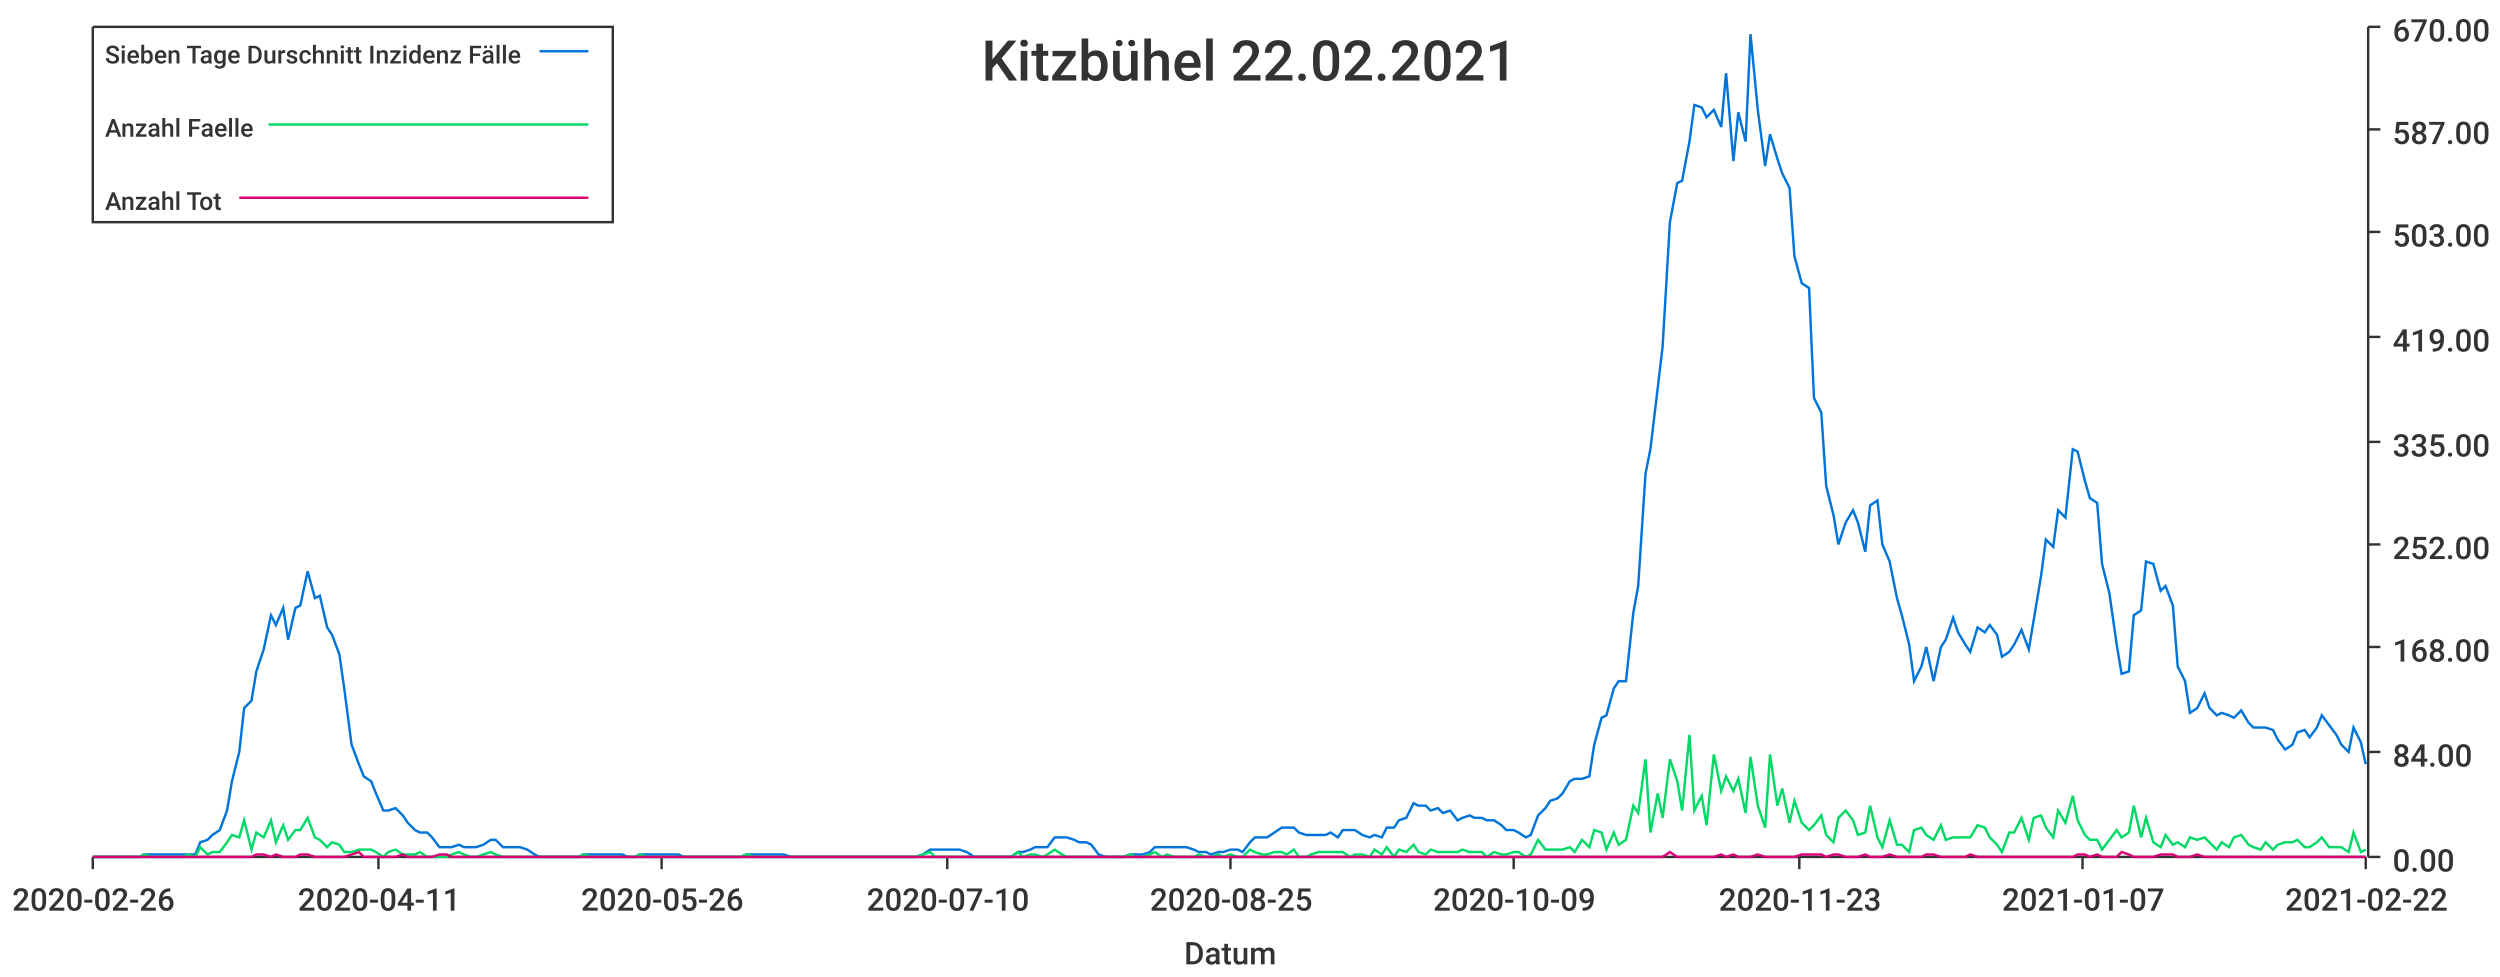
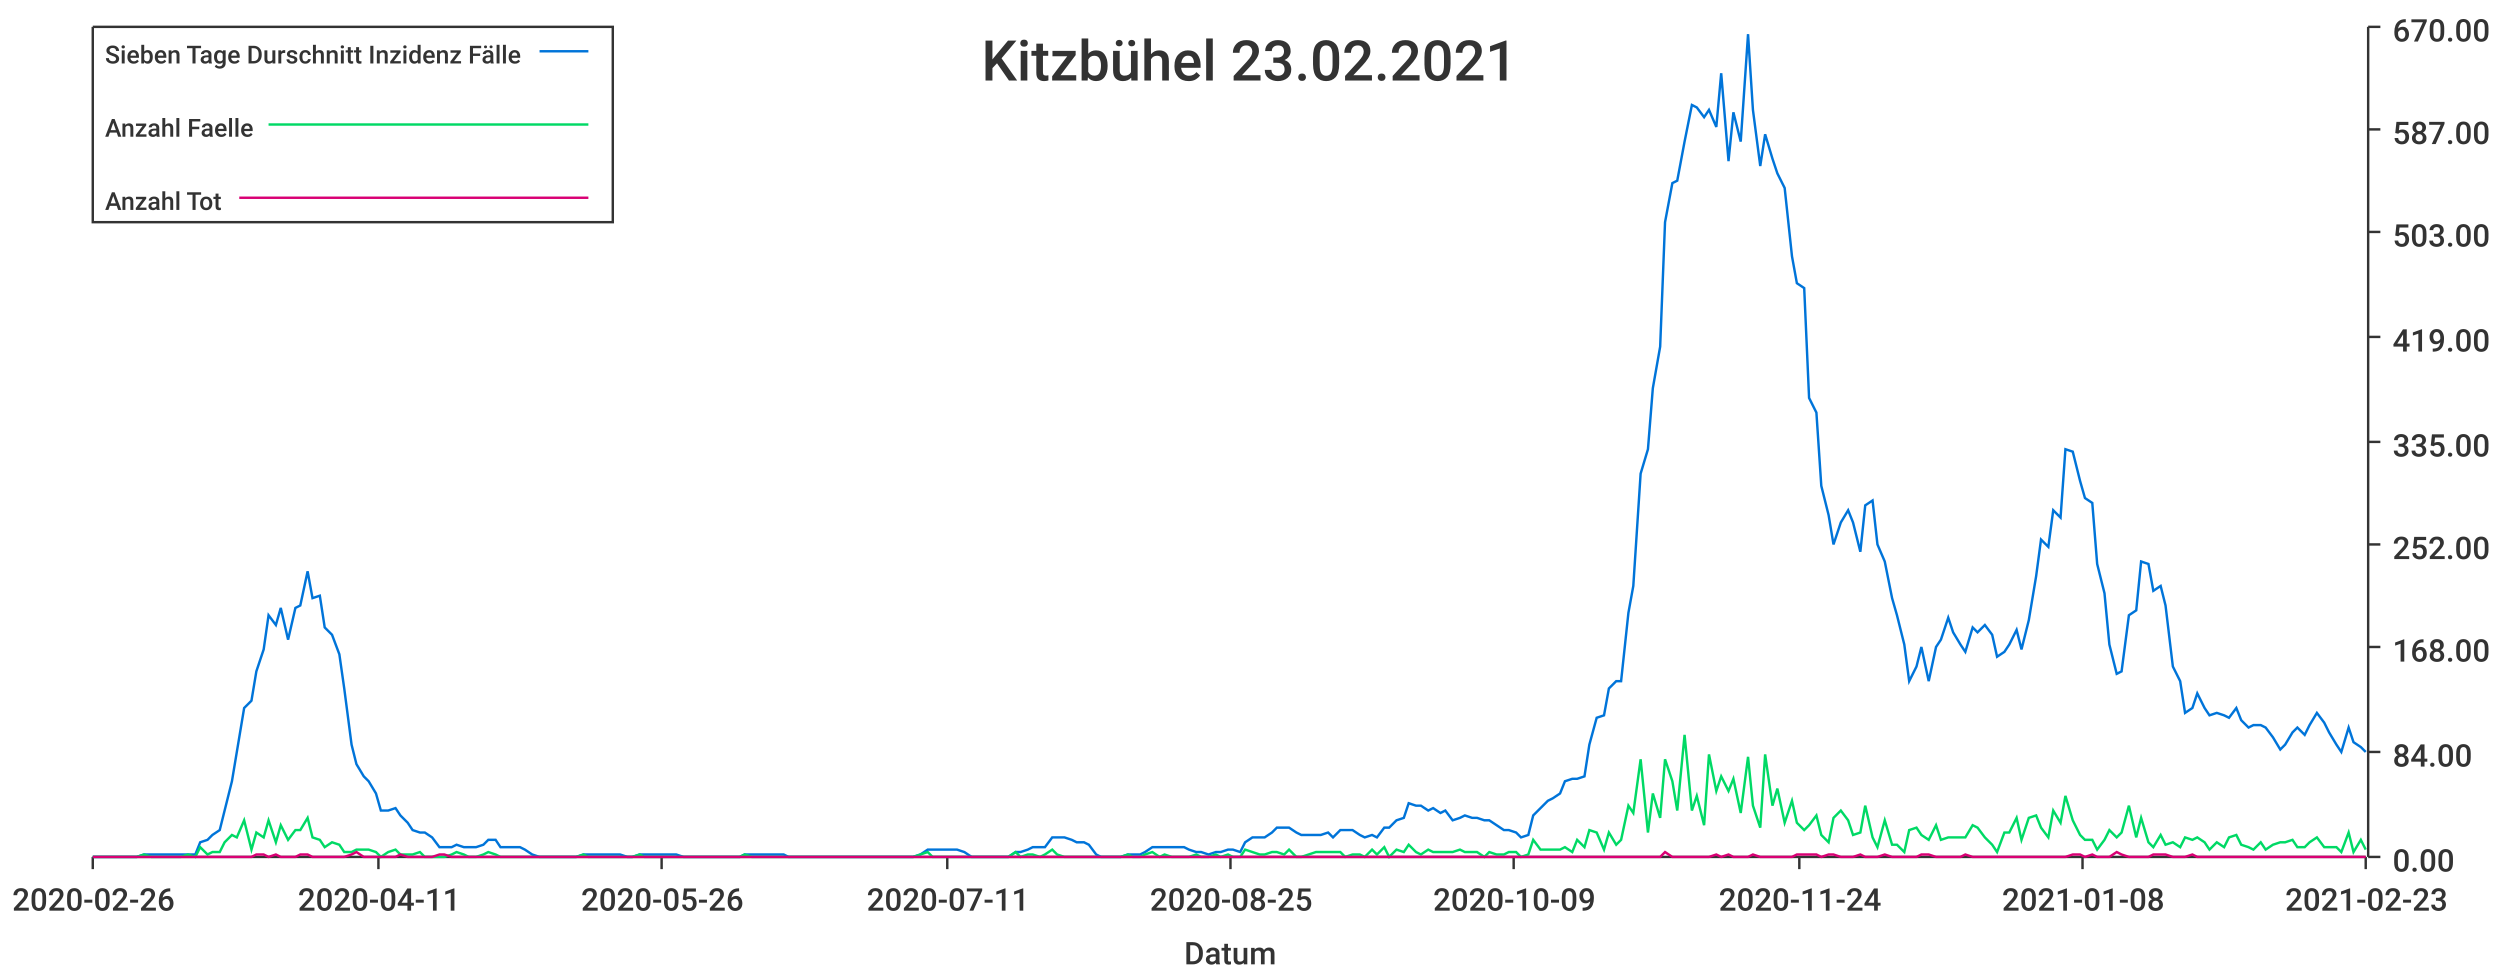
<svg xmlns="http://www.w3.org/2000/svg" width="1024" height="400">\n<path d="M 0 0 L 1024 0 L 1024 400 L 0 400 L 0 0" style="stroke-width:0;stroke:rgba(255,255,255,1.0);fill:rgba(255,255,255,1.0)" />
  <path d="M 38 11 L 969 11 L 969 351 L 38 351 L 38 11" style="stroke-width:0;stroke:rgba(255,255,255,1.0);fill:rgba(255,255,255,1.0)" />
  <path d="M 38 351 L 969 351" style="stroke-width:1;stroke:rgba(51,51,51,1.0);fill:none" />
  <path d="M 38 351 L 38 356" style="stroke-width:1;stroke:rgba(51,51,51,1.0);fill:none" />
  <text x="5" y="373" style="stroke-width:0;stroke:none;fill:rgba(51,51,51,1.0);font-size:12.8px;font-family:'Roboto Medium',sans-serif">2020-02-26</text>
  <path d="M 155 351 L 155 356" style="stroke-width:1;stroke:rgba(51,51,51,1.0);fill:none" />
  <text x="122" y="373" style="stroke-width:0;stroke:none;fill:rgba(51,51,51,1.0);font-size:12.8px;font-family:'Roboto Medium',sans-serif">2020-04-11</text>
  <path d="M 271 351 L 271 356" style="stroke-width:1;stroke:rgba(51,51,51,1.0);fill:none" />
  <text x="238" y="373" style="stroke-width:0;stroke:none;fill:rgba(51,51,51,1.0);font-size:12.8px;font-family:'Roboto Medium',sans-serif">2020-05-26</text>
  <path d="M 388 351 L 388 356" style="stroke-width:1;stroke:rgba(51,51,51,1.0);fill:none" />
-   <text x="355" y="373" style="stroke-width:0;stroke:none;fill:rgba(51,51,51,1.0);font-size:12.8px;font-family:'Roboto Medium',sans-serif">2020-07-10</text>
+   <text x="355" y="373" style="stroke-width:0;stroke:none;fill:rgba(51,51,51,1.0);font-size:12.8px;font-family:'Roboto Medium',sans-serif">2020-07-11</text>
  <path d="M 504 351 L 504 356" style="stroke-width:1;stroke:rgba(51,51,51,1.0);fill:none" />
  <text x="471" y="373" style="stroke-width:0;stroke:none;fill:rgba(51,51,51,1.0);font-size:12.8px;font-family:'Roboto Medium',sans-serif">2020-08-25</text>
  <path d="M 620 351 L 620 356" style="stroke-width:1;stroke:rgba(51,51,51,1.0);fill:none" />
  <text x="587" y="373" style="stroke-width:0;stroke:none;fill:rgba(51,51,51,1.0);font-size:12.8px;font-family:'Roboto Medium',sans-serif">2020-10-09</text>
  <path d="M 737 351 L 737 356" style="stroke-width:1;stroke:rgba(51,51,51,1.0);fill:none" />
-   <text x="704" y="373" style="stroke-width:0;stroke:none;fill:rgba(51,51,51,1.0);font-size:12.8px;font-family:'Roboto Medium',sans-serif">2020-11-23</text>
+   <text x="704" y="373" style="stroke-width:0;stroke:none;fill:rgba(51,51,51,1.0);font-size:12.8px;font-family:'Roboto Medium',sans-serif">2020-11-24</text>
  <path d="M 853 351 L 853 356" style="stroke-width:1;stroke:rgba(51,51,51,1.0);fill:none" />
-   <text x="820" y="373" style="stroke-width:0;stroke:none;fill:rgba(51,51,51,1.0);font-size:12.8px;font-family:'Roboto Medium',sans-serif">2021-01-07</text>
+   <text x="820" y="373" style="stroke-width:0;stroke:none;fill:rgba(51,51,51,1.0);font-size:12.8px;font-family:'Roboto Medium',sans-serif">2021-01-08</text>
  <path d="M 969 351 L 969 356" style="stroke-width:1;stroke:rgba(51,51,51,1.0);fill:none" />
-   <text x="936" y="373" style="stroke-width:0;stroke:none;fill:rgba(51,51,51,1.0);font-size:12.8px;font-family:'Roboto Medium',sans-serif">2021-02-22</text>
+   <text x="936" y="373" style="stroke-width:0;stroke:none;fill:rgba(51,51,51,1.0);font-size:12.8px;font-family:'Roboto Medium',sans-serif">2021-02-23</text>
  <text x="485" y="395" style="stroke-width:0;stroke:none;fill:rgba(51,51,51,1.0);font-size:12.8px;font-family:'Roboto Medium',sans-serif">Datum</text>
  <path d="M 970 351 L 970 11" style="stroke-width:1;stroke:rgba(51,51,51,1.0);fill:none" />
  <path d="M 970 351 L 975 351" style="stroke-width:1;stroke:rgba(51,51,51,1.0);fill:none" />
  <text x="980" y="357" style="stroke-width:0;stroke:none;fill:rgba(51,51,51,1.0);font-size:12.8px;font-family:'Roboto Medium',sans-serif">0.00</text>
  <path d="M 970 308 L 975 308" style="stroke-width:1;stroke:rgba(51,51,51,1.0);fill:none" />
  <text x="980" y="314" style="stroke-width:0;stroke:none;fill:rgba(51,51,51,1.0);font-size:12.8px;font-family:'Roboto Medium',sans-serif">84.00</text>
  <path d="M 970 265 L 975 265" style="stroke-width:1;stroke:rgba(51,51,51,1.0);fill:none" />
  <text x="980" y="271" style="stroke-width:0;stroke:none;fill:rgba(51,51,51,1.0);font-size:12.8px;font-family:'Roboto Medium',sans-serif">168.00</text>
  <path d="M 970 223 L 975 223" style="stroke-width:1;stroke:rgba(51,51,51,1.0);fill:none" />
  <text x="980" y="229" style="stroke-width:0;stroke:none;fill:rgba(51,51,51,1.0);font-size:12.8px;font-family:'Roboto Medium',sans-serif">252.00</text>
  <path d="M 970 181 L 975 181" style="stroke-width:1;stroke:rgba(51,51,51,1.0);fill:none" />
  <text x="980" y="187" style="stroke-width:0;stroke:none;fill:rgba(51,51,51,1.0);font-size:12.8px;font-family:'Roboto Medium',sans-serif">335.00</text>
  <path d="M 970 138 L 975 138" style="stroke-width:1;stroke:rgba(51,51,51,1.0);fill:none" />
  <text x="980" y="144" style="stroke-width:0;stroke:none;fill:rgba(51,51,51,1.0);font-size:12.8px;font-family:'Roboto Medium',sans-serif">419.00</text>
  <path d="M 970 95 L 975 95" style="stroke-width:1;stroke:rgba(51,51,51,1.0);fill:none" />
  <text x="980" y="101" style="stroke-width:0;stroke:none;fill:rgba(51,51,51,1.0);font-size:12.8px;font-family:'Roboto Medium',sans-serif">503.00</text>
  <path d="M 970 53 L 975 53" style="stroke-width:1;stroke:rgba(51,51,51,1.0);fill:none" />
  <text x="980" y="59" style="stroke-width:0;stroke:none;fill:rgba(51,51,51,1.0);font-size:12.8px;font-family:'Roboto Medium',sans-serif">587.00</text>
  <path d="M 970 11 L 975 11" style="stroke-width:1;stroke:rgba(51,51,51,1.0);fill:none" />
  <text x="980" y="17" style="stroke-width:0;stroke:none;fill:rgba(51,51,51,1.0);font-size:12.8px;font-family:'Roboto Medium',sans-serif">670.00</text>
-   <path d="M 38 351 L 41 351 L 44 351 L 46 351 L 49 351 L 51 351 L 54 351 L 57 351 L 59 350 L 62 350 L 64 350 L 67 350 L 69 350 L 72 350 L 75 350 L 77 350 L 80 350 L 82 345 L 85 344 L 87 342 L 90 340 L 93 332 L 95 320 L 98 308 L 100 290 L 103 287 L 105 275 L 108 266 L 111 252 L 113 256 L 116 249 L 118 262 L 121 249 L 123 248 L 126 234 L 129 245 L 131 244 L 134 257 L 136 260 L 139 268 L 141 282 L 144 305 L 147 313 L 149 318 L 152 320 L 154 325 L 157 332 L 159 332 L 162 331 L 165 334 L 167 337 L 170 340 L 172 341 L 175 341 L 177 343 L 180 347 L 183 347 L 185 347 L 188 346 L 190 347 L 193 347 L 195 347 L 198 346 L 201 344 L 203 344 L 206 347 L 208 347 L 211 347 L 213 347 L 216 348 L 219 350 L 221 351 L 224 351 L 226 351 L 229 351 L 231 351 L 234 351 L 237 351 L 239 350 L 242 350 L 244 350 L 247 350 L 249 350 L 252 350 L 255 350 L 257 351 L 260 351 L 262 350 L 265 350 L 267 350 L 270 350 L 273 350 L 275 350 L 278 350 L 280 351 L 283 351 L 285 351 L 288 351 L 291 351 L 293 351 L 296 351 L 298 351 L 301 351 L 303 351 L 306 350 L 309 350 L 311 350 L 314 350 L 316 350 L 319 350 L 321 350 L 324 351 L 327 351 L 329 351 L 332 351 L 334 351 L 337 351 L 339 351 L 342 351 L 345 351 L 347 351 L 350 351 L 352 351 L 355 351 L 357 351 L 360 351 L 363 351 L 365 351 L 368 351 L 370 351 L 373 351 L 375 351 L 378 350 L 381 348 L 383 348 L 386 348 L 388 348 L 391 348 L 393 348 L 396 349 L 399 351 L 401 351 L 404 351 L 406 351 L 409 351 L 411 351 L 414 351 L 417 349 L 419 349 L 422 348 L 424 347 L 427 347 L 429 347 L 432 343 L 435 343 L 437 343 L 440 344 L 442 345 L 445 345 L 447 346 L 450 350 L 453 351 L 455 351 L 458 351 L 460 351 L 463 350 L 465 350 L 468 350 L 471 349 L 473 347 L 476 347 L 478 347 L 481 347 L 483 347 L 486 347 L 489 348 L 491 349 L 494 349 L 496 350 L 499 349 L 501 349 L 504 348 L 507 348 L 509 349 L 512 345 L 514 343 L 517 343 L 519 343 L 522 341 L 525 339 L 527 339 L 530 339 L 532 341 L 535 342 L 537 342 L 540 342 L 543 342 L 545 341 L 548 343 L 550 340 L 553 340 L 555 340 L 558 342 L 561 343 L 563 342 L 566 343 L 568 339 L 571 339 L 573 336 L 576 335 L 579 329 L 581 330 L 584 330 L 586 332 L 589 331 L 591 333 L 594 332 L 597 336 L 599 335 L 602 334 L 604 335 L 607 335 L 609 336 L 612 336 L 615 338 L 617 340 L 620 340 L 622 341 L 625 343 L 627 342 L 630 334 L 633 331 L 635 328 L 638 327 L 640 325 L 643 320 L 645 319 L 648 319 L 651 318 L 653 305 L 656 294 L 658 293 L 661 282 L 663 279 L 666 279 L 669 251 L 671 240 L 674 194 L 676 184 L 679 159 L 681 142 L 684 91 L 687 75 L 689 74 L 692 58 L 694 43 L 697 44 L 699 48 L 702 45 L 705 52 L 707 30 L 710 66 L 712 46 L 715 58 L 717 14 L 720 45 L 723 68 L 725 55 L 728 65 L 730 71 L 733 77 L 735 105 L 738 116 L 741 118 L 743 163 L 746 169 L 748 199 L 751 211 L 753 223 L 756 214 L 759 209 L 761 214 L 764 226 L 766 207 L 769 205 L 771 223 L 774 230 L 777 245 L 779 252 L 782 264 L 784 279 L 787 273 L 789 265 L 792 279 L 795 265 L 797 262 L 800 253 L 802 259 L 805 264 L 807 267 L 810 257 L 813 259 L 815 256 L 818 260 L 820 269 L 823 267 L 825 264 L 828 258 L 831 266 L 833 254 L 836 236 L 838 221 L 841 224 L 843 209 L 846 212 L 849 184 L 851 185 L 854 197 L 856 204 L 859 206 L 861 231 L 864 243 L 867 264 L 869 276 L 872 275 L 874 252 L 877 250 L 879 230 L 882 231 L 885 242 L 887 240 L 890 248 L 892 273 L 895 279 L 897 292 L 900 290 L 903 284 L 905 290 L 908 293 L 910 292 L 913 293 L 915 294 L 918 291 L 921 296 L 923 298 L 926 298 L 928 298 L 931 299 L 933 303 L 936 307 L 939 305 L 941 300 L 944 299 L 946 302 L 949 298 L 951 293 L 954 297 L 957 301 L 959 305 L 962 308 L 964 298 L 967 304 L 969 313" style="stroke-width:1;stroke:rgba(0,116,217,1.0);fill:none" />
-   <path d="M 38 351 L 41 351 L 44 351 L 46 351 L 49 351 L 51 351 L 54 351 L 57 351 L 59 350 L 62 351 L 64 351 L 67 351 L 69 351 L 72 351 L 75 351 L 77 350 L 80 351 L 82 347 L 85 350 L 87 349 L 90 349 L 93 345 L 95 342 L 98 343 L 100 336 L 103 348 L 105 341 L 108 343 L 111 336 L 113 345 L 116 338 L 118 344 L 121 340 L 123 340 L 126 335 L 129 343 L 131 344 L 134 347 L 136 345 L 139 346 L 141 349 L 144 349 L 147 348 L 149 348 L 152 348 L 154 349 L 157 351 L 159 349 L 162 348 L 165 350 L 167 350 L 170 350 L 172 349 L 175 351 L 177 351 L 180 351 L 183 351 L 185 350 L 188 349 L 190 350 L 193 351 L 195 351 L 198 350 L 201 349 L 203 350 L 206 351 L 208 351 L 211 351 L 213 351 L 216 351 L 219 351 L 221 351 L 224 351 L 226 351 L 229 351 L 231 351 L 234 351 L 237 351 L 239 350 L 242 351 L 244 351 L 247 351 L 249 351 L 252 351 L 255 351 L 257 351 L 260 351 L 262 350 L 265 351 L 267 351 L 270 351 L 273 351 L 275 351 L 278 351 L 280 351 L 283 351 L 285 351 L 288 351 L 291 351 L 293 351 L 296 351 L 298 351 L 301 351 L 303 351 L 306 350 L 309 351 L 311 351 L 314 351 L 316 351 L 319 351 L 321 351 L 324 351 L 327 351 L 329 351 L 332 351 L 334 351 L 337 351 L 339 351 L 342 351 L 345 351 L 347 351 L 350 351 L 352 351 L 355 351 L 357 351 L 360 351 L 363 351 L 365 351 L 368 351 L 370 351 L 373 351 L 375 351 L 378 350 L 381 349 L 383 351 L 386 351 L 388 351 L 391 351 L 393 351 L 396 351 L 399 351 L 401 351 L 404 351 L 406 351 L 409 351 L 411 351 L 414 351 L 417 349 L 419 351 L 422 350 L 424 350 L 427 351 L 429 350 L 432 348 L 435 350 L 437 351 L 440 351 L 442 351 L 445 351 L 447 351 L 450 351 L 453 351 L 455 351 L 458 351 L 460 351 L 463 350 L 465 351 L 468 351 L 471 350 L 473 349 L 476 351 L 478 350 L 481 351 L 483 351 L 486 351 L 489 351 L 491 350 L 494 351 L 496 351 L 499 350 L 501 351 L 504 350 L 507 351 L 509 351 L 512 348 L 514 349 L 517 350 L 519 350 L 522 349 L 525 349 L 527 350 L 530 348 L 532 351 L 535 351 L 537 350 L 540 349 L 543 349 L 545 349 L 548 349 L 550 349 L 553 351 L 555 350 L 558 350 L 561 351 L 563 348 L 566 350 L 568 347 L 571 351 L 573 348 L 576 349 L 579 346 L 581 349 L 584 350 L 586 348 L 589 349 L 591 349 L 594 349 L 597 349 L 599 348 L 602 349 L 604 349 L 607 349 L 609 351 L 612 349 L 615 350 L 617 350 L 620 349 L 622 349 L 625 351 L 627 350 L 630 344 L 633 348 L 635 348 L 638 348 L 640 348 L 643 347 L 645 349 L 648 344 L 651 347 L 653 340 L 656 341 L 658 348 L 661 341 L 663 346 L 666 344 L 669 330 L 671 333 L 674 311 L 676 341 L 679 325 L 681 335 L 684 311 L 687 320 L 689 332 L 692 301 L 694 332 L 697 326 L 699 338 L 702 309 L 705 324 L 707 318 L 710 324 L 712 319 L 715 333 L 717 310 L 720 330 L 723 339 L 725 309 L 728 330 L 730 323 L 733 337 L 735 328 L 738 337 L 741 340 L 743 338 L 746 334 L 748 342 L 751 345 L 753 335 L 756 332 L 759 336 L 761 342 L 764 341 L 766 330 L 769 343 L 771 347 L 774 336 L 777 346 L 779 346 L 782 349 L 784 340 L 787 339 L 789 342 L 792 344 L 795 338 L 797 344 L 800 343 L 802 343 L 805 343 L 807 343 L 810 338 L 813 339 L 815 343 L 818 346 L 820 349 L 823 341 L 825 341 L 828 335 L 831 344 L 833 335 L 836 334 L 838 339 L 841 343 L 843 332 L 846 337 L 849 326 L 851 336 L 854 342 L 856 344 L 859 344 L 861 348 L 864 344 L 867 340 L 869 343 L 872 341 L 874 330 L 877 343 L 879 335 L 882 345 L 885 347 L 887 342 L 890 346 L 892 345 L 895 347 L 897 343 L 900 344 L 903 343 L 905 345 L 908 348 L 910 345 L 913 347 L 915 343 L 918 342 L 921 346 L 923 347 L 926 348 L 928 345 L 931 348 L 933 346 L 936 345 L 939 345 L 941 344 L 944 347 L 946 347 L 949 345 L 951 343 L 954 347 L 957 347 L 959 347 L 962 349 L 964 341 L 967 349 L 969 348" style="stroke-width:1;stroke:rgba(0,217,101,1.0);fill:none" />
-   <path d="M 38 351 L 41 351 L 44 351 L 46 351 L 49 351 L 51 351 L 54 351 L 57 351 L 59 351 L 62 351 L 64 351 L 67 351 L 69 351 L 72 351 L 75 351 L 77 351 L 80 351 L 82 351 L 85 351 L 87 351 L 90 351 L 93 351 L 95 351 L 98 351 L 100 351 L 103 351 L 105 350 L 108 350 L 111 351 L 113 350 L 116 351 L 118 351 L 121 351 L 123 350 L 126 350 L 129 351 L 131 351 L 134 351 L 136 351 L 139 351 L 141 351 L 144 350 L 147 349 L 149 351 L 152 351 L 154 351 L 157 351 L 159 351 L 162 351 L 165 350 L 167 351 L 170 351 L 172 351 L 175 351 L 177 351 L 180 350 L 183 350 L 185 351 L 188 351 L 190 351 L 193 351 L 195 351 L 198 351 L 201 351 L 203 351 L 206 351 L 208 351 L 211 351 L 213 351 L 216 351 L 219 351 L 221 351 L 224 351 L 226 351 L 229 351 L 231 351 L 234 351 L 237 351 L 239 351 L 242 351 L 244 351 L 247 351 L 249 351 L 252 351 L 255 351 L 257 351 L 260 351 L 262 351 L 265 351 L 267 351 L 270 351 L 273 351 L 275 351 L 278 351 L 280 351 L 283 351 L 285 351 L 288 351 L 291 351 L 293 351 L 296 351 L 298 351 L 301 351 L 303 351 L 306 351 L 309 351 L 311 351 L 314 351 L 316 351 L 319 351 L 321 351 L 324 351 L 327 351 L 329 351 L 332 351 L 334 351 L 337 351 L 339 351 L 342 351 L 345 351 L 347 351 L 350 351 L 352 351 L 355 351 L 357 351 L 360 351 L 363 351 L 365 351 L 368 351 L 370 351 L 373 351 L 375 351 L 378 351 L 381 351 L 383 351 L 386 351 L 388 351 L 391 351 L 393 351 L 396 351 L 399 351 L 401 351 L 404 351 L 406 351 L 409 351 L 411 351 L 414 351 L 417 351 L 419 351 L 422 351 L 424 351 L 427 351 L 429 351 L 432 351 L 435 351 L 437 351 L 440 351 L 442 351 L 445 351 L 447 351 L 450 351 L 453 351 L 455 351 L 458 351 L 460 351 L 463 351 L 465 351 L 468 351 L 471 351 L 473 351 L 476 351 L 478 351 L 481 351 L 483 351 L 486 351 L 489 351 L 491 351 L 494 351 L 496 351 L 499 351 L 501 351 L 504 351 L 507 351 L 509 351 L 512 351 L 514 351 L 517 351 L 519 351 L 522 351 L 525 351 L 527 351 L 530 351 L 532 351 L 535 351 L 537 351 L 540 351 L 543 351 L 545 351 L 548 351 L 550 351 L 553 351 L 555 351 L 558 351 L 561 351 L 563 351 L 566 351 L 568 351 L 571 351 L 573 351 L 576 351 L 579 351 L 581 351 L 584 351 L 586 351 L 589 351 L 591 351 L 594 351 L 597 351 L 599 351 L 602 351 L 604 351 L 607 351 L 609 351 L 612 351 L 615 351 L 617 351 L 620 351 L 622 351 L 625 351 L 627 351 L 630 351 L 633 351 L 635 351 L 638 351 L 640 351 L 643 351 L 645 351 L 648 351 L 651 351 L 653 351 L 656 351 L 658 351 L 661 351 L 663 351 L 666 351 L 669 351 L 671 351 L 674 351 L 676 351 L 679 351 L 681 351 L 684 349 L 687 351 L 689 351 L 692 351 L 694 351 L 697 351 L 699 351 L 702 351 L 705 350 L 707 351 L 710 350 L 712 351 L 715 351 L 717 351 L 720 350 L 723 351 L 725 351 L 728 351 L 730 351 L 733 351 L 735 351 L 738 350 L 741 350 L 743 350 L 746 350 L 748 351 L 751 350 L 753 350 L 756 351 L 759 351 L 761 351 L 764 350 L 766 351 L 769 351 L 771 351 L 774 350 L 777 351 L 779 351 L 782 351 L 784 351 L 787 351 L 789 350 L 792 350 L 795 351 L 797 351 L 800 351 L 802 351 L 805 351 L 807 350 L 810 351 L 813 351 L 815 351 L 818 351 L 820 351 L 823 351 L 825 351 L 828 351 L 831 351 L 833 351 L 836 351 L 838 351 L 841 351 L 843 351 L 846 351 L 849 351 L 851 350 L 854 350 L 856 351 L 859 350 L 861 351 L 864 351 L 867 351 L 869 349 L 872 350 L 874 351 L 877 351 L 879 351 L 882 351 L 885 350 L 887 350 L 890 350 L 892 351 L 895 351 L 897 351 L 900 350 L 903 351 L 905 351 L 908 351 L 910 351 L 913 351 L 915 351 L 918 351 L 921 351 L 923 351 L 926 351 L 928 351 L 931 351 L 933 351 L 936 351 L 939 351 L 941 351 L 944 351 L 946 351 L 949 351 L 951 351 L 954 351 L 957 351 L 959 351 L 962 351 L 964 351 L 967 351 L 969 351" style="stroke-width:1;stroke:rgba(217,0,116,1.0);fill:none" />
-   <text x="402" y="33" style="stroke-width:0;stroke:none;fill:rgba(51,51,51,1.0);font-size:23.0px;font-family:'Roboto Medium',sans-serif">Kitzbühel 22.02.2021</text>
+   <path d="M 38 351 L 41 351 L 44 351 L 46 351 L 49 351 L 51 351 L 54 351 L 56 351 L 59 350 L 62 350 L 64 350 L 67 350 L 69 350 L 72 350 L 74 350 L 77 350 L 80 350 L 82 345 L 85 344 L 87 342 L 90 340 L 92 332 L 95 320 L 97 308 L 100 290 L 103 287 L 105 275 L 108 266 L 110 252 L 113 256 L 115 249 L 118 262 L 121 249 L 123 248 L 126 234 L 128 245 L 131 244 L 133 257 L 136 260 L 139 268 L 141 282 L 144 305 L 146 313 L 149 318 L 151 320 L 154 325 L 156 332 L 159 332 L 162 331 L 164 334 L 167 337 L 169 340 L 172 341 L 174 341 L 177 343 L 180 347 L 182 347 L 185 347 L 187 346 L 190 347 L 192 347 L 195 347 L 198 346 L 200 344 L 203 344 L 205 347 L 208 347 L 210 347 L 213 347 L 215 348 L 218 350 L 221 351 L 223 351 L 226 351 L 228 351 L 231 351 L 233 351 L 236 351 L 239 350 L 241 350 L 244 350 L 246 350 L 249 350 L 251 350 L 254 350 L 257 351 L 259 351 L 262 350 L 264 350 L 267 350 L 269 350 L 272 350 L 274 350 L 277 350 L 280 351 L 282 351 L 285 351 L 287 351 L 290 351 L 292 351 L 295 351 L 298 351 L 300 351 L 303 351 L 305 350 L 308 350 L 310 350 L 313 350 L 315 350 L 318 350 L 321 350 L 323 351 L 326 351 L 328 351 L 331 351 L 333 351 L 336 351 L 339 351 L 341 351 L 344 351 L 346 351 L 349 351 L 351 351 L 354 351 L 357 351 L 359 351 L 362 351 L 364 351 L 367 351 L 369 351 L 372 351 L 374 351 L 377 350 L 380 348 L 382 348 L 385 348 L 387 348 L 390 348 L 392 348 L 395 349 L 398 351 L 400 351 L 403 351 L 405 351 L 408 351 L 410 351 L 413 351 L 416 349 L 418 349 L 421 348 L 423 347 L 426 347 L 428 347 L 431 343 L 433 343 L 436 343 L 439 344 L 441 345 L 444 345 L 446 346 L 449 350 L 451 351 L 454 351 L 457 351 L 459 351 L 462 350 L 464 350 L 467 350 L 469 349 L 472 347 L 475 347 L 477 347 L 480 347 L 482 347 L 485 347 L 487 348 L 490 349 L 492 349 L 495 350 L 498 349 L 500 349 L 503 348 L 505 348 L 508 349 L 510 345 L 513 343 L 516 343 L 518 343 L 521 341 L 523 339 L 526 339 L 528 339 L 531 341 L 533 342 L 536 342 L 539 342 L 541 342 L 544 341 L 546 343 L 549 340 L 551 340 L 554 340 L 557 342 L 559 343 L 562 342 L 564 343 L 567 339 L 569 339 L 572 336 L 575 335 L 577 329 L 580 330 L 582 330 L 585 332 L 587 331 L 590 333 L 592 332 L 595 336 L 598 335 L 600 334 L 603 335 L 605 335 L 608 336 L 610 336 L 613 338 L 616 340 L 618 340 L 621 341 L 623 343 L 626 342 L 628 334 L 631 331 L 634 328 L 636 327 L 639 325 L 641 320 L 644 319 L 646 319 L 649 318 L 651 305 L 654 294 L 657 293 L 659 282 L 662 279 L 664 279 L 667 251 L 669 240 L 672 194 L 675 184 L 677 159 L 680 142 L 682 91 L 685 75 L 687 74 L 690 58 L 693 43 L 695 44 L 698 48 L 700 45 L 703 52 L 705 30 L 708 66 L 710 46 L 713 58 L 716 14 L 718 45 L 721 68 L 723 55 L 726 65 L 728 71 L 731 77 L 734 105 L 736 116 L 739 118 L 741 163 L 744 169 L 746 199 L 749 211 L 751 223 L 754 214 L 757 209 L 759 214 L 762 226 L 764 207 L 767 205 L 769 223 L 772 230 L 775 245 L 777 252 L 780 264 L 782 279 L 785 273 L 787 265 L 790 279 L 793 265 L 795 262 L 798 253 L 800 259 L 803 264 L 805 267 L 808 257 L 810 259 L 813 256 L 816 260 L 818 269 L 821 267 L 823 264 L 826 258 L 828 266 L 831 254 L 834 236 L 836 221 L 839 224 L 841 209 L 844 212 L 846 184 L 849 185 L 852 197 L 854 204 L 857 206 L 859 231 L 862 243 L 864 264 L 867 276 L 869 275 L 872 252 L 875 250 L 877 230 L 880 231 L 882 242 L 885 240 L 887 248 L 890 273 L 893 279 L 895 292 L 898 290 L 900 284 L 903 290 L 905 293 L 908 292 L 911 293 L 913 294 L 916 290 L 918 295 L 921 298 L 923 297 L 926 297 L 928 298 L 931 302 L 934 307 L 936 305 L 939 300 L 941 298 L 944 301 L 946 297 L 949 292 L 952 296 L 954 300 L 957 305 L 959 308 L 962 298 L 964 304 L 967 306 L 969 308" style="stroke-width:1;stroke:rgba(0,116,217,1.0);fill:none" />
+   <path d="M 38 351 L 41 351 L 44 351 L 46 351 L 49 351 L 51 351 L 54 351 L 56 351 L 59 350 L 62 351 L 64 351 L 67 351 L 69 351 L 72 351 L 74 351 L 77 350 L 80 351 L 82 347 L 85 350 L 87 349 L 90 349 L 92 345 L 95 342 L 97 343 L 100 336 L 103 348 L 105 341 L 108 343 L 110 336 L 113 345 L 115 338 L 118 344 L 121 340 L 123 340 L 126 335 L 128 343 L 131 344 L 133 347 L 136 345 L 139 346 L 141 349 L 144 349 L 146 348 L 149 348 L 151 348 L 154 349 L 156 351 L 159 349 L 162 348 L 164 350 L 167 350 L 169 350 L 172 349 L 174 351 L 177 351 L 180 351 L 182 351 L 185 350 L 187 349 L 190 350 L 192 351 L 195 351 L 198 350 L 200 349 L 203 350 L 205 351 L 208 351 L 210 351 L 213 351 L 215 351 L 218 351 L 221 351 L 223 351 L 226 351 L 228 351 L 231 351 L 233 351 L 236 351 L 239 350 L 241 351 L 244 351 L 246 351 L 249 351 L 251 351 L 254 351 L 257 351 L 259 351 L 262 350 L 264 351 L 267 351 L 269 351 L 272 351 L 274 351 L 277 351 L 280 351 L 282 351 L 285 351 L 287 351 L 290 351 L 292 351 L 295 351 L 298 351 L 300 351 L 303 351 L 305 350 L 308 351 L 310 351 L 313 351 L 315 351 L 318 351 L 321 351 L 323 351 L 326 351 L 328 351 L 331 351 L 333 351 L 336 351 L 339 351 L 341 351 L 344 351 L 346 351 L 349 351 L 351 351 L 354 351 L 357 351 L 359 351 L 362 351 L 364 351 L 367 351 L 369 351 L 372 351 L 374 351 L 377 350 L 380 349 L 382 351 L 385 351 L 387 351 L 390 351 L 392 351 L 395 351 L 398 351 L 400 351 L 403 351 L 405 351 L 408 351 L 410 351 L 413 351 L 416 349 L 418 351 L 421 350 L 423 350 L 426 351 L 428 350 L 431 348 L 433 350 L 436 351 L 439 351 L 441 351 L 444 351 L 446 351 L 449 351 L 451 351 L 454 351 L 457 351 L 459 351 L 462 350 L 464 351 L 467 351 L 469 350 L 472 349 L 475 351 L 477 350 L 480 351 L 482 351 L 485 351 L 487 351 L 490 350 L 492 351 L 495 351 L 498 350 L 500 351 L 503 350 L 505 351 L 508 351 L 510 348 L 513 349 L 516 350 L 518 350 L 521 349 L 523 349 L 526 350 L 528 348 L 531 351 L 533 351 L 536 350 L 539 349 L 541 349 L 544 349 L 546 349 L 549 349 L 551 351 L 554 350 L 557 350 L 559 351 L 562 348 L 564 350 L 567 347 L 569 351 L 572 348 L 575 349 L 577 346 L 580 349 L 582 350 L 585 348 L 587 349 L 590 349 L 592 349 L 595 349 L 598 348 L 600 349 L 603 349 L 605 349 L 608 351 L 610 349 L 613 350 L 616 350 L 618 349 L 621 349 L 623 351 L 626 350 L 628 344 L 631 348 L 634 348 L 636 348 L 639 348 L 641 347 L 644 349 L 646 344 L 649 347 L 651 340 L 654 341 L 657 348 L 659 341 L 662 346 L 664 344 L 667 330 L 669 333 L 672 311 L 675 341 L 677 325 L 680 335 L 682 311 L 685 320 L 687 332 L 690 301 L 693 332 L 695 326 L 698 338 L 700 309 L 703 324 L 705 318 L 708 324 L 710 319 L 713 333 L 716 310 L 718 330 L 721 339 L 723 309 L 726 330 L 728 323 L 731 337 L 734 328 L 736 337 L 739 340 L 741 338 L 744 334 L 746 342 L 749 345 L 751 335 L 754 332 L 757 336 L 759 342 L 762 341 L 764 330 L 767 343 L 769 347 L 772 336 L 775 346 L 777 346 L 780 349 L 782 340 L 785 339 L 787 342 L 790 344 L 793 338 L 795 344 L 798 343 L 800 343 L 803 343 L 805 343 L 808 338 L 810 339 L 813 343 L 816 346 L 818 349 L 821 341 L 823 341 L 826 335 L 828 344 L 831 335 L 834 334 L 836 339 L 839 343 L 841 332 L 844 337 L 846 326 L 849 336 L 852 342 L 854 344 L 857 344 L 859 348 L 862 344 L 864 340 L 867 343 L 869 341 L 872 330 L 875 343 L 877 335 L 880 345 L 882 347 L 885 342 L 887 346 L 890 345 L 893 347 L 895 343 L 898 344 L 900 343 L 903 345 L 905 348 L 908 345 L 911 347 L 913 343 L 916 342 L 918 346 L 921 347 L 923 348 L 926 345 L 928 348 L 931 346 L 934 345 L 936 345 L 939 344 L 941 347 L 944 347 L 946 345 L 949 343 L 952 347 L 954 347 L 957 347 L 959 349 L 962 341 L 964 349 L 967 344 L 969 348" style="stroke-width:1;stroke:rgba(0,217,101,1.0);fill:none" />
+   <path d="M 38 351 L 41 351 L 44 351 L 46 351 L 49 351 L 51 351 L 54 351 L 56 351 L 59 351 L 62 351 L 64 351 L 67 351 L 69 351 L 72 351 L 74 351 L 77 351 L 80 351 L 82 351 L 85 351 L 87 351 L 90 351 L 92 351 L 95 351 L 97 351 L 100 351 L 103 351 L 105 350 L 108 350 L 110 351 L 113 350 L 115 351 L 118 351 L 121 351 L 123 350 L 126 350 L 128 351 L 131 351 L 133 351 L 136 351 L 139 351 L 141 351 L 144 350 L 146 349 L 149 351 L 151 351 L 154 351 L 156 351 L 159 351 L 162 351 L 164 350 L 167 351 L 169 351 L 172 351 L 174 351 L 177 351 L 180 350 L 182 350 L 185 351 L 187 351 L 190 351 L 192 351 L 195 351 L 198 351 L 200 351 L 203 351 L 205 351 L 208 351 L 210 351 L 213 351 L 215 351 L 218 351 L 221 351 L 223 351 L 226 351 L 228 351 L 231 351 L 233 351 L 236 351 L 239 351 L 241 351 L 244 351 L 246 351 L 249 351 L 251 351 L 254 351 L 257 351 L 259 351 L 262 351 L 264 351 L 267 351 L 269 351 L 272 351 L 274 351 L 277 351 L 280 351 L 282 351 L 285 351 L 287 351 L 290 351 L 292 351 L 295 351 L 298 351 L 300 351 L 303 351 L 305 351 L 308 351 L 310 351 L 313 351 L 315 351 L 318 351 L 321 351 L 323 351 L 326 351 L 328 351 L 331 351 L 333 351 L 336 351 L 339 351 L 341 351 L 344 351 L 346 351 L 349 351 L 351 351 L 354 351 L 357 351 L 359 351 L 362 351 L 364 351 L 367 351 L 369 351 L 372 351 L 374 351 L 377 351 L 380 351 L 382 351 L 385 351 L 387 351 L 390 351 L 392 351 L 395 351 L 398 351 L 400 351 L 403 351 L 405 351 L 408 351 L 410 351 L 413 351 L 416 351 L 418 351 L 421 351 L 423 351 L 426 351 L 428 351 L 431 351 L 433 351 L 436 351 L 439 351 L 441 351 L 444 351 L 446 351 L 449 351 L 451 351 L 454 351 L 457 351 L 459 351 L 462 351 L 464 351 L 467 351 L 469 351 L 472 351 L 475 351 L 477 351 L 480 351 L 482 351 L 485 351 L 487 351 L 490 351 L 492 351 L 495 351 L 498 351 L 500 351 L 503 351 L 505 351 L 508 351 L 510 351 L 513 351 L 516 351 L 518 351 L 521 351 L 523 351 L 526 351 L 528 351 L 531 351 L 533 351 L 536 351 L 539 351 L 541 351 L 544 351 L 546 351 L 549 351 L 551 351 L 554 351 L 557 351 L 559 351 L 562 351 L 564 351 L 567 351 L 569 351 L 572 351 L 575 351 L 577 351 L 580 351 L 582 351 L 585 351 L 587 351 L 590 351 L 592 351 L 595 351 L 598 351 L 600 351 L 603 351 L 605 351 L 608 351 L 610 351 L 613 351 L 616 351 L 618 351 L 621 351 L 623 351 L 626 351 L 628 351 L 631 351 L 634 351 L 636 351 L 639 351 L 641 351 L 644 351 L 646 351 L 649 351 L 651 351 L 654 351 L 657 351 L 659 351 L 662 351 L 664 351 L 667 351 L 669 351 L 672 351 L 675 351 L 677 351 L 680 351 L 682 349 L 685 351 L 687 351 L 690 351 L 693 351 L 695 351 L 698 351 L 700 351 L 703 350 L 705 351 L 708 350 L 710 351 L 713 351 L 716 351 L 718 350 L 721 351 L 723 351 L 726 351 L 728 351 L 731 351 L 734 351 L 736 350 L 739 350 L 741 350 L 744 350 L 746 351 L 749 350 L 751 350 L 754 351 L 757 351 L 759 351 L 762 350 L 764 351 L 767 351 L 769 351 L 772 350 L 775 351 L 777 351 L 780 351 L 782 351 L 785 351 L 787 350 L 790 350 L 793 351 L 795 351 L 798 351 L 800 351 L 803 351 L 805 350 L 808 351 L 810 351 L 813 351 L 816 351 L 818 351 L 821 351 L 823 351 L 826 351 L 828 351 L 831 351 L 834 351 L 836 351 L 839 351 L 841 351 L 844 351 L 846 351 L 849 350 L 852 350 L 854 351 L 857 350 L 859 351 L 862 351 L 864 351 L 867 349 L 869 350 L 872 351 L 875 351 L 877 351 L 880 351 L 882 350 L 885 350 L 887 350 L 890 351 L 893 351 L 895 351 L 898 350 L 900 351 L 903 351 L 905 351 L 908 351 L 911 351 L 913 351 L 916 351 L 918 351 L 921 351 L 923 351 L 926 351 L 928 351 L 931 351 L 934 351 L 936 351 L 939 351 L 941 351 L 944 351 L 946 351 L 949 351 L 952 351 L 954 351 L 957 351 L 959 351 L 962 351 L 964 351 L 967 351 L 969 351" style="stroke-width:1;stroke:rgba(217,0,116,1.0);fill:none" />
+   <text x="402" y="33" style="stroke-width:0;stroke:none;fill:rgba(51,51,51,1.0);font-size:23.0px;font-family:'Roboto Medium',sans-serif">Kitzbühel 23.02.2021</text>
  <path d="M 38 11 L 251 11 L 251 91 L 38 91 L 38 11" style="stroke-width:1;stroke:rgba(51,51,51,1.0);fill:rgba(255,255,255,1.0)" />
  <text x="43" y="26" style="stroke-width:0;stroke:none;fill:rgba(51,51,51,1.0);font-size:10.2px;font-family:'Roboto Medium',sans-serif">Sieben Tage Durschnitt Inzidenz Fälle</text>
  <path d="M 221 21 L 241 21" style="stroke-width:1;stroke:rgba(0,116,217,1.0);fill:none" />
  <text x="43" y="56" style="stroke-width:0;stroke:none;fill:rgba(51,51,51,1.0);font-size:10.2px;font-family:'Roboto Medium',sans-serif">Anzahl Faelle</text>
  <path d="M 110 51 L 241 51" style="stroke-width:1;stroke:rgba(0,217,101,1.0);fill:none" />
  <text x="43" y="86" style="stroke-width:0;stroke:none;fill:rgba(51,51,51,1.0);font-size:10.2px;font-family:'Roboto Medium',sans-serif">Anzahl Tot</text>
  <path d="M 98 81 L 241 81" style="stroke-width:1;stroke:rgba(217,0,116,1.0);fill:none" />
</svg>
